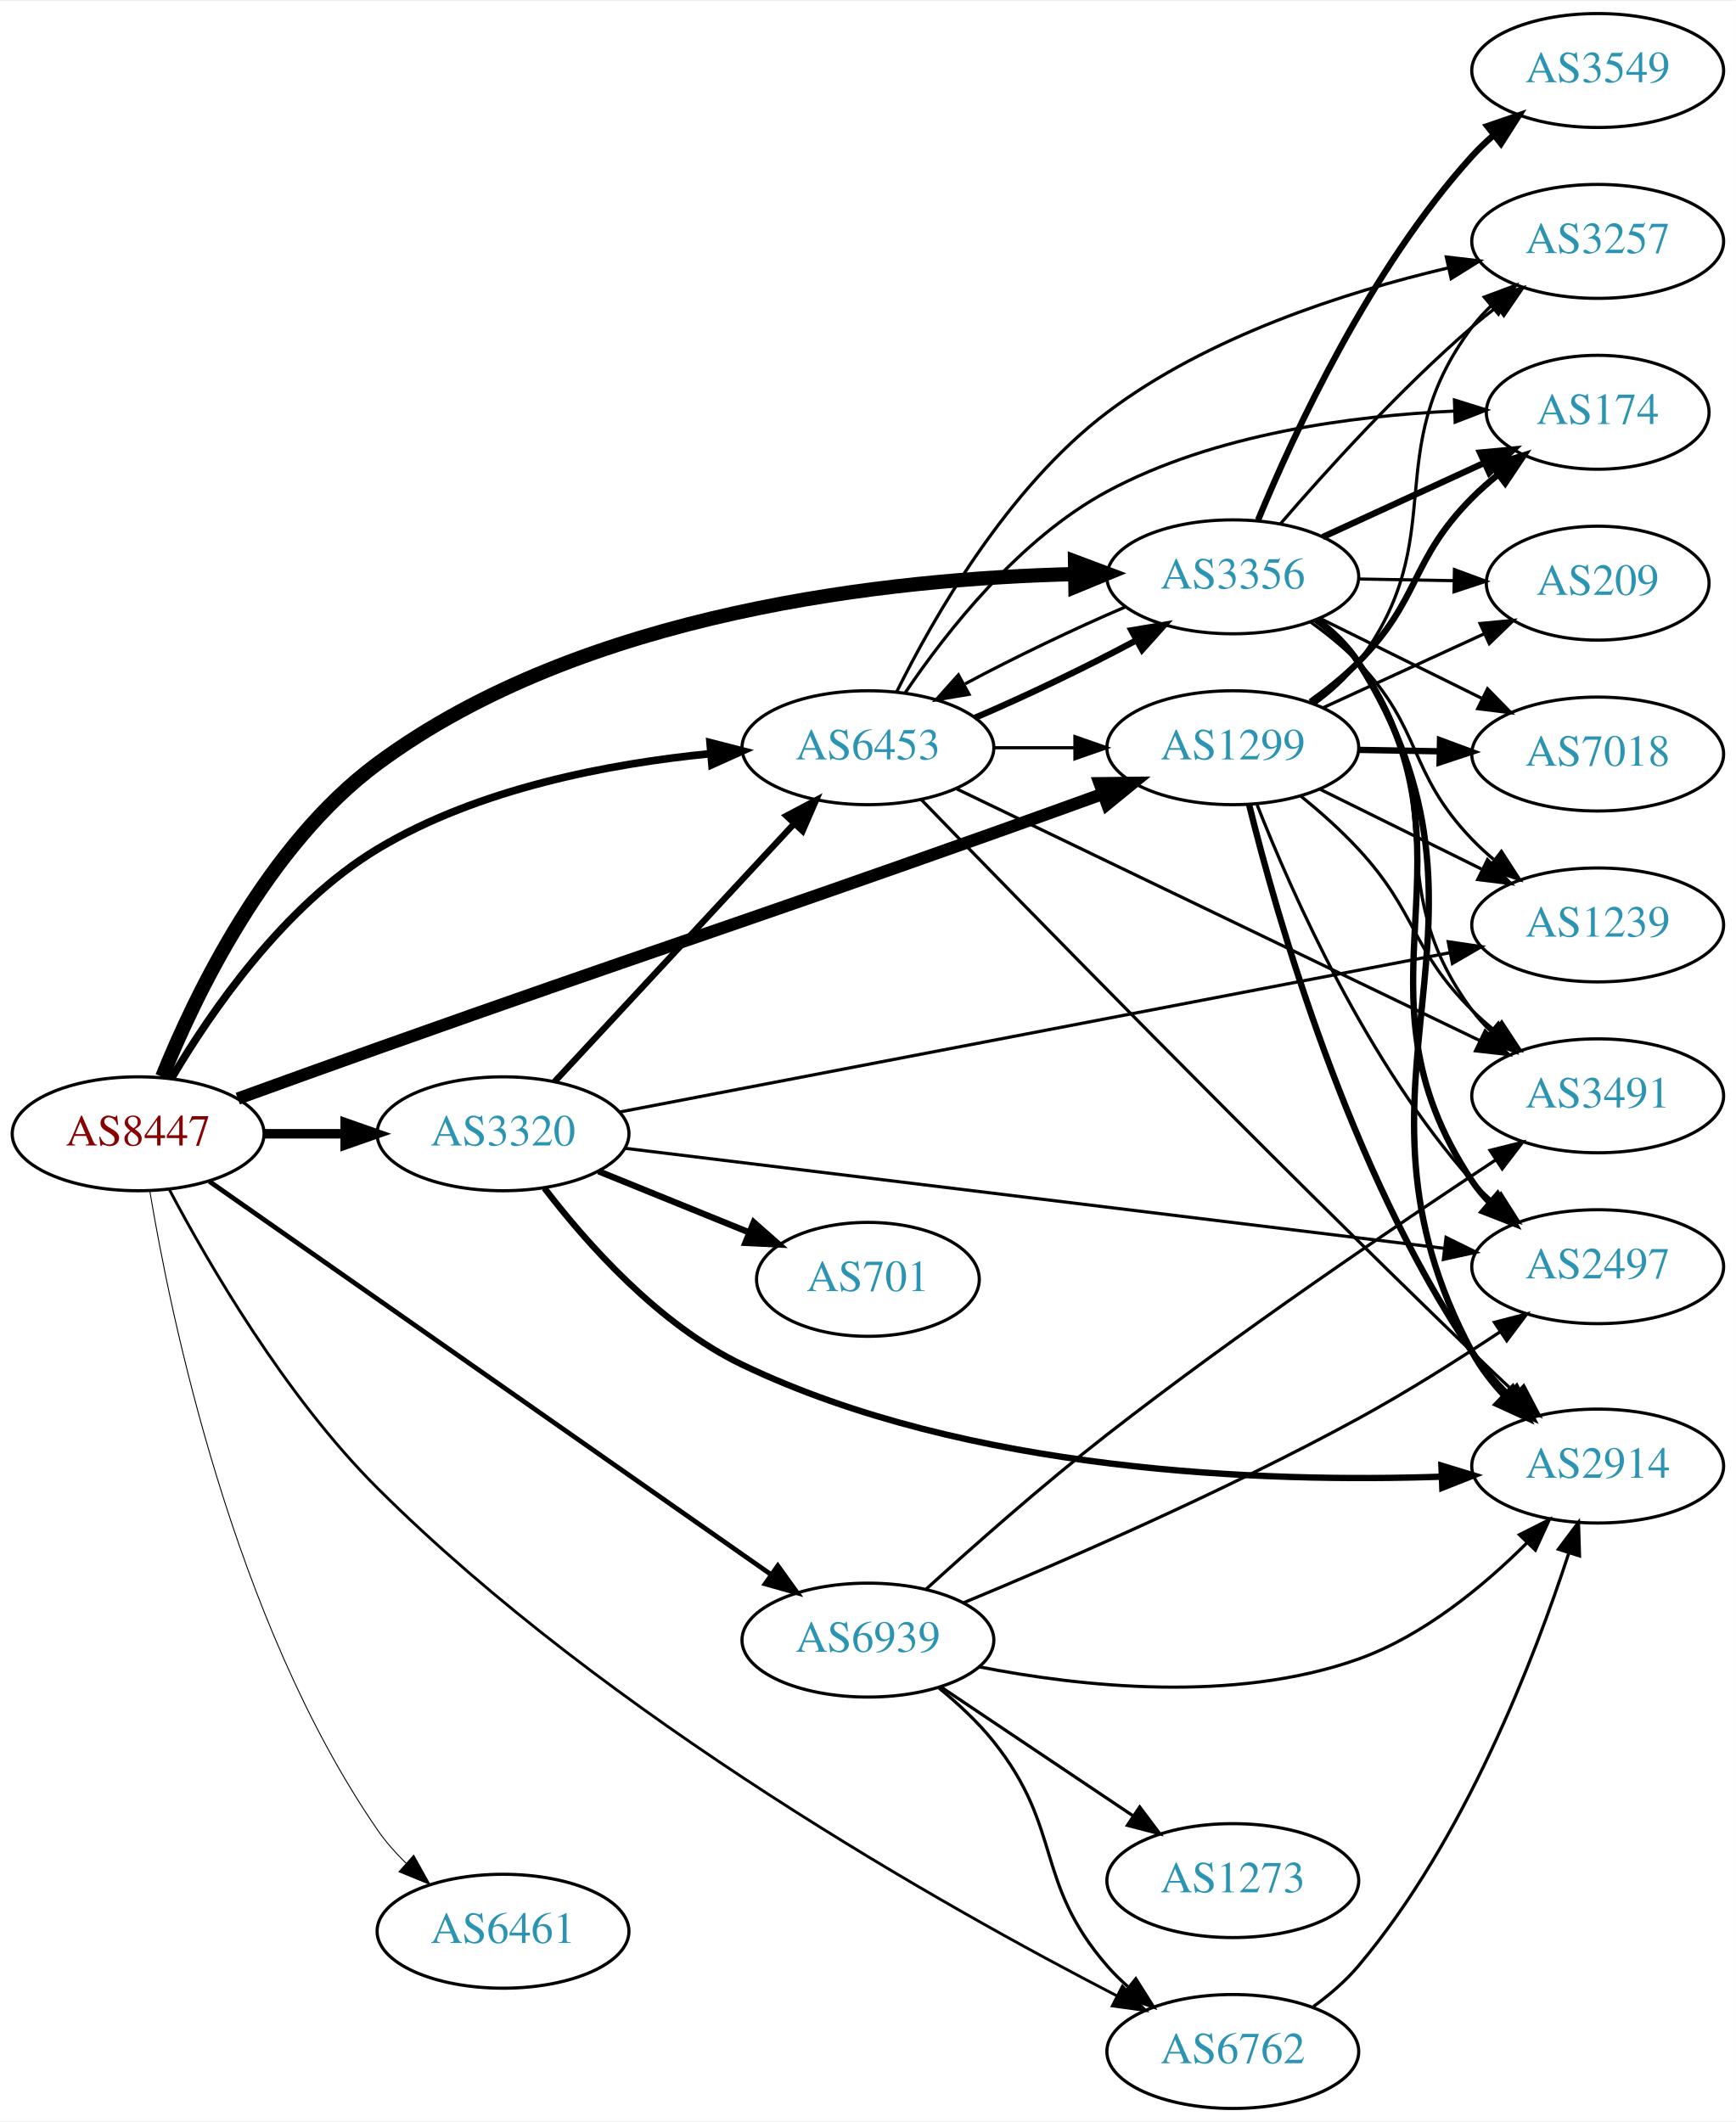
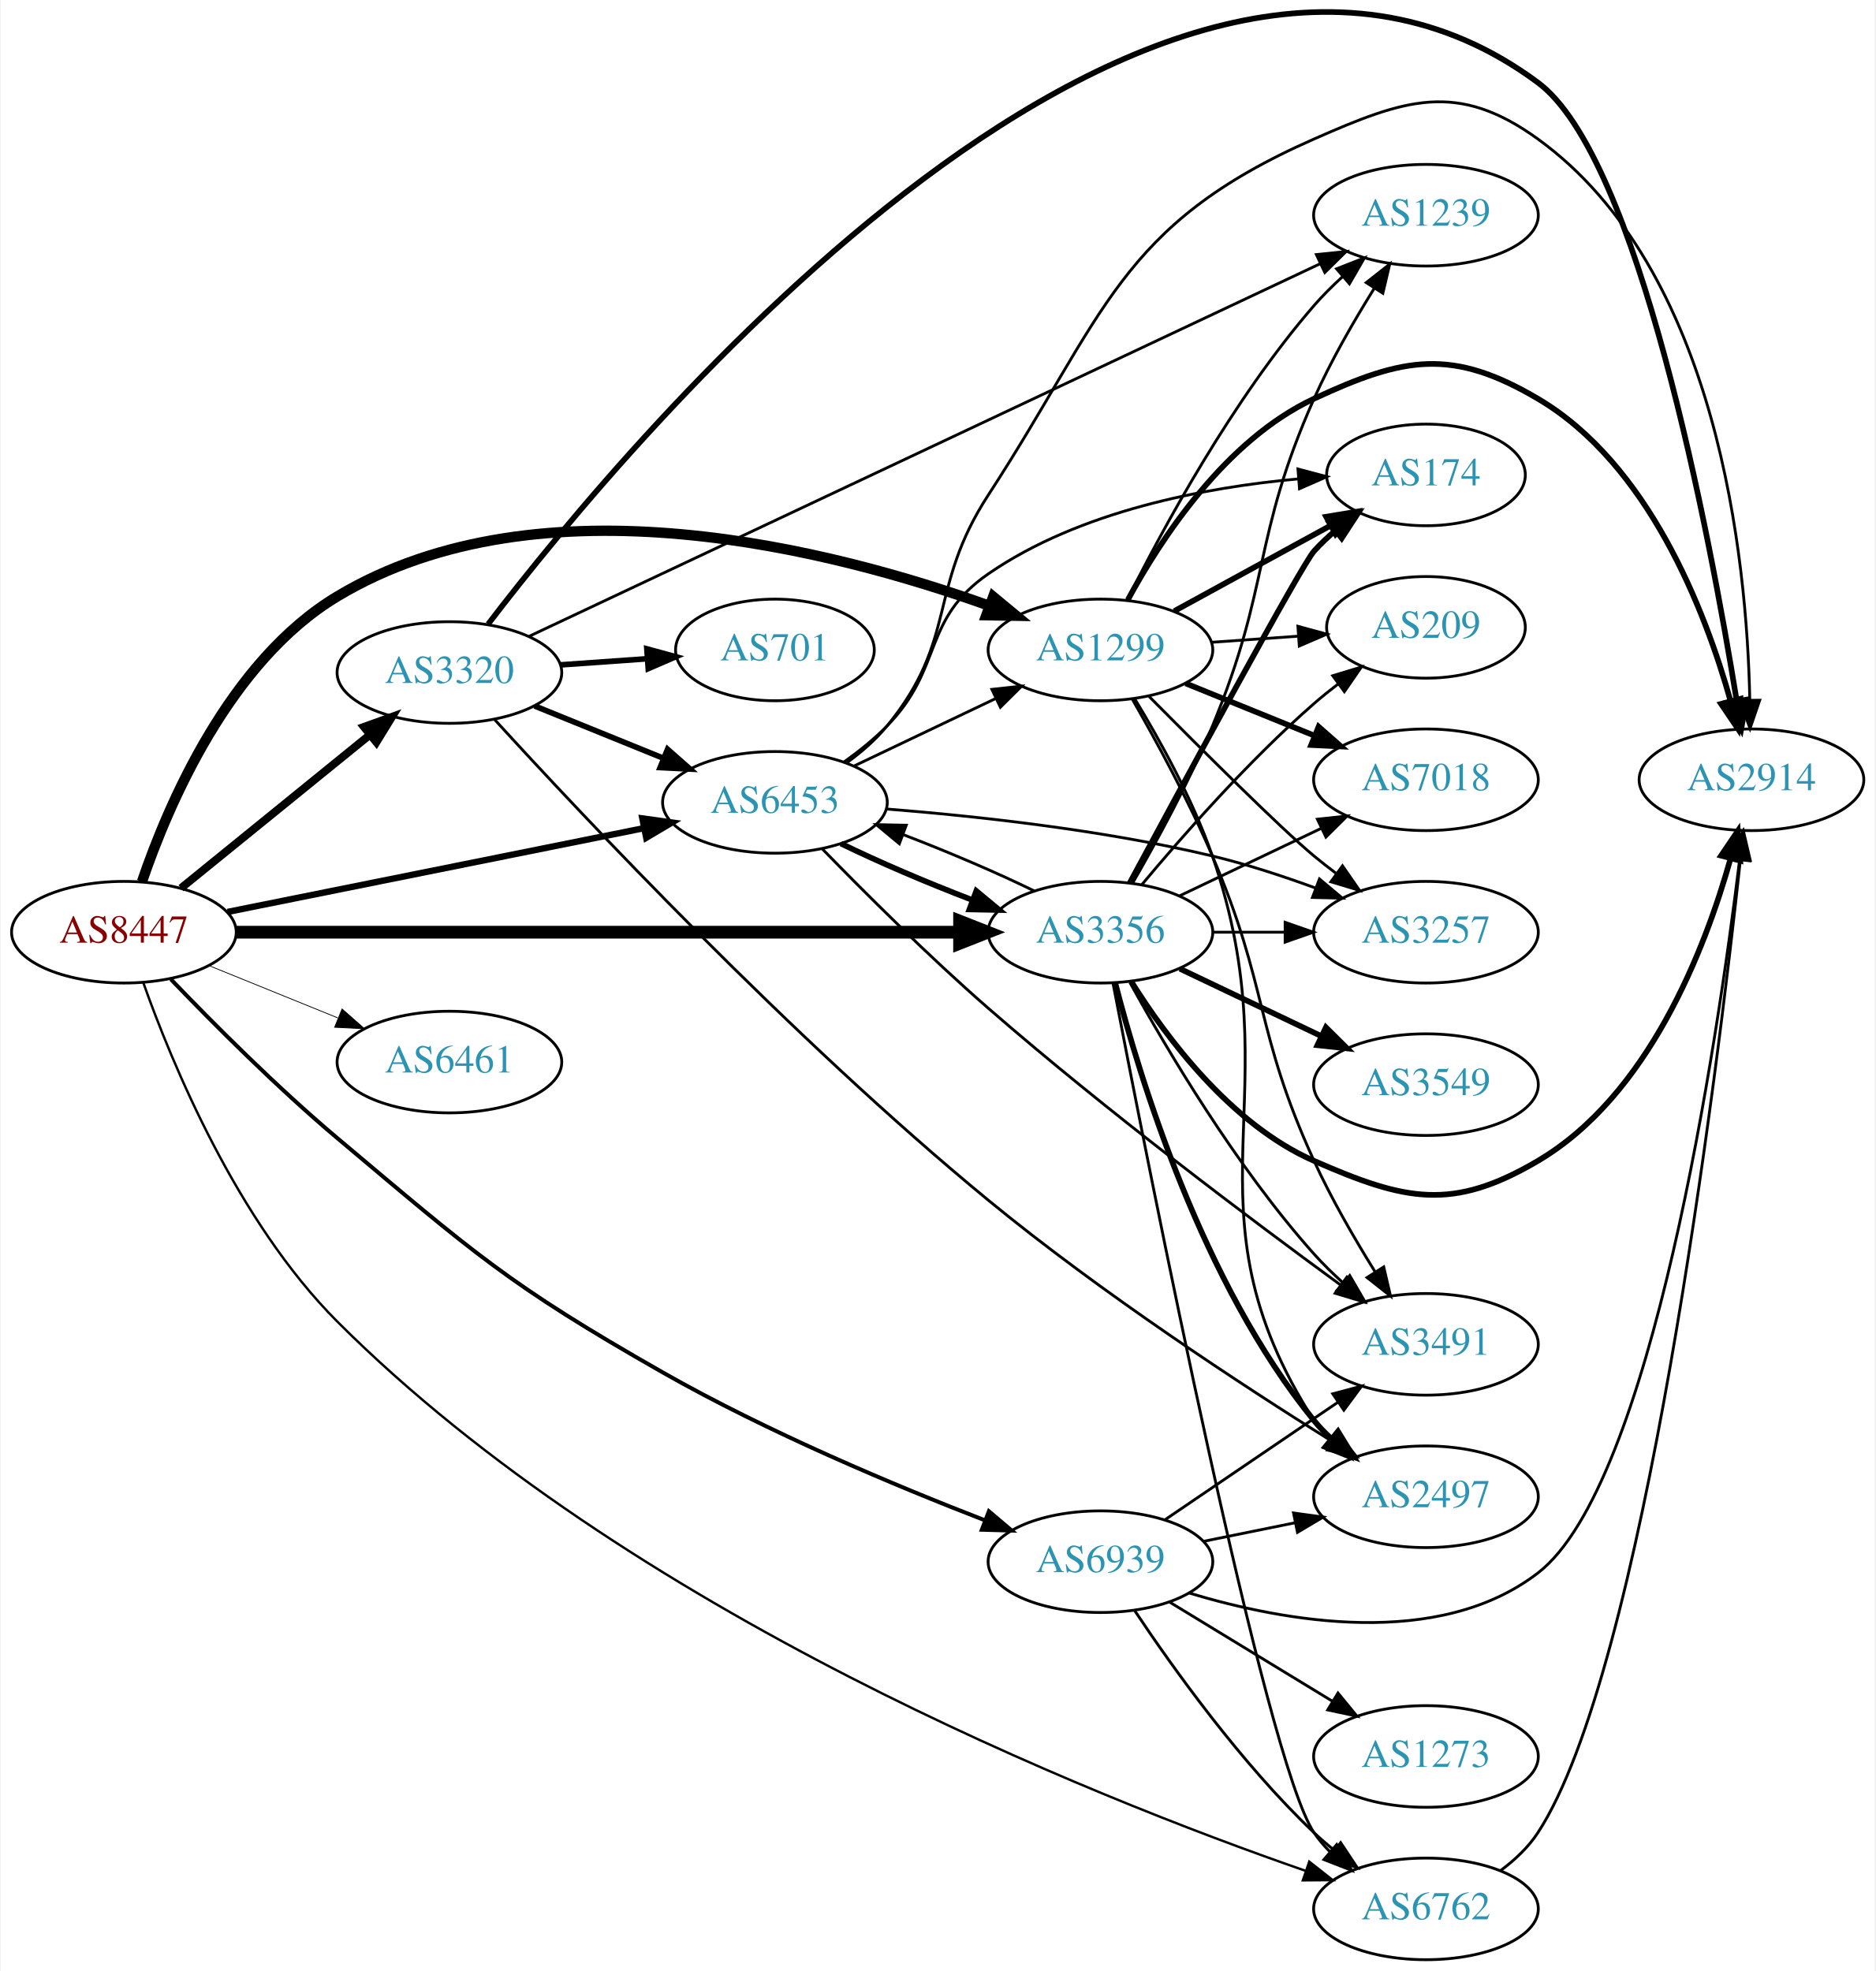
- <svg xmlns="http://www.w3.org/2000/svg" xmlns:xlink="http://www.w3.org/1999/xlink" width="548pt" height="670pt" viewBox="0.00 0.00 548.46 670.00">
-   <g id="graph0" class="graph" transform="scale(1 1) rotate(0) translate(4 666)">
-     <polygon fill="white" stroke="none" points="-4,4 -4,-666 544.465,-666 544.465,4 -4,4" />
+ <svg xmlns="http://www.w3.org/2000/svg" xmlns:xlink="http://www.w3.org/1999/xlink" width="664pt" height="698pt" viewBox="0.00 0.00 663.76 698.25">
+   <g id="graph0" class="graph" transform="scale(1 1) rotate(0) translate(4 694.248)">
+     <polygon fill="white" stroke="none" points="-4,4 -4,-694.248 659.758,-694.248 659.758,4 -4,4" />
    <g id="node1" class="node">
      <g id="a_node1">
        <a xlink:href="/asn/8447" xlink:title="AS8447 ~ A1 Telekom Austria AG [AT]">
-           <ellipse fill="#ffffff" stroke="black" cx="39.647" cy="-308" rx="39.794" ry="18" />
-           <text text-anchor="middle" x="39.647" y="-304.3" font-family="Times,serif" font-size="14.00" fill="#880000">AS8447</text>
+           <ellipse fill="#ffffff" stroke="black" cx="39.647" cy="-364" rx="39.794" ry="18" />
+           <text text-anchor="middle" x="39.647" y="-360.3" font-family="Times,serif" font-size="14.00" fill="#880000">AS8447</text>
        </a>
      </g>
    </g>
    <g id="node2" class="node">
      <g id="a_node2">
        <a xlink:href="/asn/1299" xlink:title="AS1299 ~ Telia Carrier [EU]">
-           <ellipse fill="#ffffff" stroke="black" cx="385.525" cy="-430" rx="39.794" ry="18" />
-           <text text-anchor="middle" x="385.525" y="-426.3" font-family="Times,serif" font-size="14.00" fill="#2c94b3">AS1299</text>
+           <ellipse fill="#ffffff" stroke="black" cx="385.525" cy="-464" rx="39.794" ry="18" />
+           <text text-anchor="middle" x="385.525" y="-460.3" font-family="Times,serif" font-size="14.00" fill="#2c94b3">AS1299</text>
        </a>
      </g>
    </g>
    <g id="edge1" class="edge">
-       <path fill="none" stroke="black" stroke-width="3.9" d="M71.127,-319.11C84.644,-324.015 100.75,-329.829 115.293,-335 201.61,-365.692 223.562,-372.308 309.879,-403 321.127,-406.999 333.31,-411.384 344.507,-415.435" />
-       <polygon fill="black" stroke="black" stroke-width="3.9" points="343.451,-418.774 354.045,-418.89 345.835,-412.193 343.451,-418.774" />
+       <path fill="none" stroke="black" stroke-width="3.656" d="M46.056,-381.914C55.316,-409.106 77.012,-460.057 115.293,-483 187.523,-526.289 291.019,-499.438 346.29,-479.59" />
+       <polygon fill="black" stroke="black" stroke-width="3.656" points="347.541,-482.858 355.706,-476.107 345.113,-476.293 347.541,-482.858" />
    </g>
    <g id="node3" class="node">
      <g id="a_node3">
        <a xlink:href="/asn/3320" xlink:title="AS3320 ~ DTAG [DE]">
-           <ellipse fill="#ffffff" stroke="black" cx="154.939" cy="-308" rx="39.794" ry="18" />
-           <text text-anchor="middle" x="154.939" y="-304.3" font-family="Times,serif" font-size="14.00" fill="#2c94b3">AS3320</text>
+           <ellipse fill="#ffffff" stroke="black" cx="154.939" cy="-456" rx="39.794" ry="18" />
+           <text text-anchor="middle" x="154.939" y="-452.3" font-family="Times,serif" font-size="14.00" fill="#2c94b3">AS3320</text>
        </a>
      </g>
    </g>
    <g id="edge2" class="edge">
-       <path fill="none" stroke="black" stroke-width="3" d="M79.319,-308C87.522,-308 96.286,-308 104.818,-308" />
-       <polygon fill="black" stroke="black" stroke-width="3" points="105.057,-311.5 115.057,-308 105.057,-304.5 105.057,-311.5" />
+       <path fill="none" stroke="black" stroke-width="2.812" d="M59.865,-379.607C78.257,-394.542 106.176,-417.214 126.827,-433.983" />
+       <polygon fill="black" stroke="black" stroke-width="2.812" points="124.657,-436.73 134.627,-440.317 129.07,-431.296 124.657,-436.73" />
    </g>
    <g id="node4" class="node">
      <g id="a_node4">
        <a xlink:href="/asn/3356" xlink:title="AS3356 ~ Level 3 Parent, LLC [US]">
-           <ellipse fill="#ffffff" stroke="black" cx="385.525" cy="-484" rx="39.794" ry="18" />
-           <text text-anchor="middle" x="385.525" y="-480.3" font-family="Times,serif" font-size="14.00" fill="#2c94b3">AS3356</text>
+           <ellipse fill="#ffffff" stroke="black" cx="385.525" cy="-364" rx="39.794" ry="18" />
+           <text text-anchor="middle" x="385.525" y="-360.3" font-family="Times,serif" font-size="14.00" fill="#2c94b3">AS3356</text>
        </a>
      </g>
    </g>
    <g id="edge3" class="edge">
-       <path fill="none" stroke="black" stroke-width="4.5" d="M47.258,-325.994C57.685,-351.844 80.424,-399.21 115.293,-425 180.62,-473.316 277.737,-483.494 335.73,-484.871" />
-       <polygon fill="black" stroke="black" stroke-width="4.5" points="335.677,-488.808 345.738,-485.03 335.802,-480.934 335.677,-488.808" />
+       <path fill="none" stroke="black" stroke-width="4.5" d="M79.425,-364C142.329,-364 266.499,-364 335.457,-364" />
+       <polygon fill="black" stroke="black" stroke-width="4.5" points="335.625,-367.938 345.625,-364 335.625,-360.063 335.625,-367.938" />
    </g>
    <g id="node5" class="node">
      <g id="a_node5">
        <a xlink:href="/asn/6453" xlink:title="AS6453 ~ TATA COMMUNICATIONS (AMERICA) INC [US]">
-           <ellipse fill="#ffffff" stroke="black" cx="270.232" cy="-430" rx="39.794" ry="18" />
-           <text text-anchor="middle" x="270.232" y="-426.3" font-family="Times,serif" font-size="14.00" fill="#2c94b3">AS6453</text>
+           <ellipse fill="#ffffff" stroke="black" cx="270.232" cy="-410" rx="39.794" ry="18" />
+           <text text-anchor="middle" x="270.232" y="-406.3" font-family="Times,serif" font-size="14.00" fill="#2c94b3">AS6453</text>
        </a>
      </g>
    </g>
    <g id="edge4" class="edge">
-       <path fill="none" stroke="black" stroke-width="2.4" d="M50.248,-325.623C62.508,-346.358 85.723,-380.208 115.293,-398 147.162,-417.176 188.715,-425.004 220.616,-428.132" />
-       <polygon fill="black" stroke="black" stroke-width="2.4" points="220.347,-431.622 230.61,-428.991 220.946,-424.648 220.347,-431.622" />
+       <path fill="none" stroke="black" stroke-width="2.25" d="M76.363,-371.188C116.119,-379.188 180.461,-392.136 223.778,-400.853" />
+       <polygon fill="black" stroke="black" stroke-width="2.25" points="223.273,-404.321 233.767,-402.863 224.654,-397.459 223.273,-404.321" />
    </g>
    <g id="node6" class="node">
      <g id="a_node6">
        <a xlink:href="/asn/6461" xlink:title="AS6461 ~ ZAYO-6461 [US]">
-           <ellipse fill="#ffffff" stroke="black" cx="154.939" cy="-56" rx="39.794" ry="18" />
-           <text text-anchor="middle" x="154.939" y="-52.3" font-family="Times,serif" font-size="14.00" fill="#2c94b3">AS6461</text>
+           <ellipse fill="#ffffff" stroke="black" cx="154.939" cy="-318" rx="39.794" ry="18" />
+           <text text-anchor="middle" x="154.939" y="-314.3" font-family="Times,serif" font-size="14.00" fill="#2c94b3">AS6461</text>
        </a>
      </g>
    </g>
    <g id="edge5" class="edge">
-       <path fill="none" stroke="black" stroke-width="0.3" d="M43.329,-289.968C49.912,-250.373 69.764,-154.1 115.293,-88 117.864,-84.267 120.986,-80.73 124.33,-77.463" />
-       <polygon fill="black" stroke="black" stroke-width="0.3" points="126.715,-80.025 131.874,-70.771 122.07,-74.789 126.715,-80.025" />
+       <path fill="none" stroke="black" stroke-width="0.281" d="M69.822,-352.154C83.698,-346.52 100.475,-339.708 115.384,-333.654" />
+       <polygon fill="black" stroke="black" stroke-width="0.281" points="116.914,-336.811 124.863,-329.806 114.28,-330.325 116.914,-336.811" />
    </g>
    <g id="node7" class="node">
      <g id="a_node7">
        <a xlink:href="/asn/6762" xlink:title="AS6762 ~ TELECOM ITALIA SPARKLE S.p.A. [IT]">
-           <ellipse fill="#ffffff" stroke="black" cx="385.525" cy="-18" rx="39.794" ry="18" />
-           <text text-anchor="middle" x="385.525" y="-14.3" font-family="Times,serif" font-size="14.00" fill="#2c94b3">AS6762</text>
+           <ellipse fill="#ffffff" stroke="black" cx="500.818" cy="-18" rx="39.794" ry="18" />
+           <text text-anchor="middle" x="500.818" y="-14.3" font-family="Times,serif" font-size="14.00" fill="#2c94b3">AS6762</text>
        </a>
      </g>
    </g>
    <g id="edge6" class="edge">
-       <path fill="none" stroke="black" stroke-width="0.9" d="M49.424,-290.527C61.802,-267.079 86.158,-225.027 115.293,-196 187.903,-123.659 294.205,-63.82 348.981,-35.55" />
-       <polygon fill="black" stroke="black" stroke-width="0.9" points="350.642,-38.632 357.953,-30.965 347.456,-32.399 350.642,-38.632" />
+       <path fill="none" stroke="black" stroke-width="0.844" d="M46.465,-346.266C56.545,-317.833 79.661,-261.632 115.293,-226 217.889,-123.403 381.681,-58.047 458.063,-31.524" />
+       <polygon fill="black" stroke="black" stroke-width="0.844" points="459.483,-34.737 467.809,-28.186 457.215,-28.115 459.483,-34.737" />
    </g>
    <g id="node8" class="node">
      <g id="a_node8">
        <a xlink:href="/asn/6939" xlink:title="AS6939 ~ Hurricane Electric LLC [US]">
-           <ellipse fill="#ffffff" stroke="black" cx="270.232" cy="-148" rx="39.794" ry="18" />
-           <text text-anchor="middle" x="270.232" y="-144.3" font-family="Times,serif" font-size="14.00" fill="#2c94b3">AS6939</text>
+           <ellipse fill="#ffffff" stroke="black" cx="385.525" cy="-141" rx="39.794" ry="18" />
+           <text text-anchor="middle" x="385.525" y="-137.3" font-family="Times,serif" font-size="14.00" fill="#2c94b3">AS6939</text>
        </a>
      </g>
    </g>
    <g id="edge7" class="edge">
-       <path fill="none" stroke="black" stroke-width="1.5" d="M62.151,-292.948C103.184,-264.226 192.72,-201.556 239.47,-168.832" />
-       <polygon fill="black" stroke="black" stroke-width="1.5" points="241.766,-171.498 247.951,-162.896 237.752,-165.763 241.766,-171.498" />
+       <path fill="none" stroke="black" stroke-width="1.406" d="M56.293,-347.321C70.959,-332.028 93.788,-309.081 115.293,-291 163.62,-250.368 175.707,-239.221 230.586,-208 267.78,-186.84 312.942,-167.915 344.701,-155.62" />
+       <polygon fill="black" stroke="black" stroke-width="1.406" points="346.014,-158.865 354.103,-152.022 343.512,-152.327 346.014,-158.865" />
    </g>
    <g id="node9" class="node">
      <g id="a_node9">
-         <a xlink:href="/asn/2914" xlink:title="AS2914 ~ NTT America, Inc. [US]">
-           <ellipse fill="#ffffff" stroke="black" cx="500.818" cy="-203" rx="39.794" ry="18" />
-           <text text-anchor="middle" x="500.818" y="-199.3" font-family="Times,serif" font-size="14.00" fill="#2c94b3">AS2914</text>
+         <a xlink:href="/asn/1239" xlink:title="AS1239 ~ Sprint [US]">
+           <ellipse fill="#ffffff" stroke="black" cx="500.818" cy="-618" rx="39.794" ry="18" />
+           <text text-anchor="middle" x="500.818" y="-614.3" font-family="Times,serif" font-size="14.00" fill="#2c94b3">AS1239</text>
        </a>
      </g>
    </g>
    <g id="edge8" class="edge">
-       <path fill="none" stroke="black" stroke-width="2" d="M390.643,-412.144C399.387,-376.775 422.261,-296.28 461.172,-239 464.392,-234.259 468.344,-229.688 472.477,-225.485" />
-       <polygon fill="black" stroke="black" stroke-width="2" points="475.143,-227.781 479.996,-218.362 470.329,-222.699 475.143,-227.781" />
+       <path fill="none" stroke="black" d="M395.029,-481.774C407.443,-506.666 432.223,-552.601 461.172,-586 464.206,-589.501 467.648,-592.929 471.197,-596.162" />
+       <polygon fill="black" stroke="black" points="469.155,-599.022 479.021,-602.884 473.717,-593.712 469.155,-599.022" />
    </g>
    <g id="node10" class="node">
      <g id="a_node10">
-         <a xlink:href="/asn/3257" xlink:title="AS3257 ~ GTT [DE]">
-           <ellipse fill="#ffffff" stroke="black" cx="500.818" cy="-590" rx="39.794" ry="18" />
-           <text text-anchor="middle" x="500.818" y="-586.3" font-family="Times,serif" font-size="14.00" fill="#2c94b3">AS3257</text>
+         <a xlink:href="/asn/174" xlink:title="AS174 ~ Cogent Communications [US]">
+           <ellipse fill="#ffffff" stroke="black" cx="500.818" cy="-526" rx="35.194" ry="18" />
+           <text text-anchor="middle" x="500.818" y="-522.3" font-family="Times,serif" font-size="14.00" fill="#2c94b3">AS174</text>
        </a>
      </g>
    </g>
    <g id="edge9" class="edge">
-       <path fill="none" stroke="black" d="M411.435,-443.897C416.512,-447.626 421.436,-452.026 425.172,-457 455.052,-496.783 431.292,-523.217 461.172,-563 462.923,-565.331 464.935,-567.537 467.102,-569.606" />
-       <polygon fill="black" stroke="black" points="464.983,-572.396 474.908,-576.103 469.461,-567.016 464.983,-572.396" />
+       <path fill="none" stroke="black" stroke-width="2" d="M411.669,-477.76C427.99,-486.691 449.426,-498.423 467.073,-508.08" />
+       <polygon fill="black" stroke="black" stroke-width="2" points="465.456,-511.185 475.909,-512.915 468.817,-505.044 465.456,-511.185" />
    </g>
    <g id="node11" class="node">
      <g id="a_node11">
        <a xlink:href="/asn/3491" xlink:title="AS3491 ~ PCCW Global, Inc. [US]">
-           <ellipse fill="#ffffff" stroke="black" cx="500.818" cy="-320" rx="39.794" ry="18" />
-           <text text-anchor="middle" x="500.818" y="-316.3" font-family="Times,serif" font-size="14.00" fill="#2c94b3">AS3491</text>
+           <ellipse fill="#ffffff" stroke="black" cx="500.818" cy="-218" rx="39.794" ry="18" />
+           <text text-anchor="middle" x="500.818" y="-214.3" font-family="Times,serif" font-size="14.00" fill="#2c94b3">AS3491</text>
        </a>
      </g>
    </g>
    <g id="edge10" class="edge">
-       <path fill="none" stroke="black" d="M407.082,-414.668C413.205,-409.667 419.727,-403.881 425.172,-398 444.021,-377.641 441.506,-366.571 461.172,-347 463.293,-344.889 465.597,-342.83 467.987,-340.852" />
-       <polygon fill="black" stroke="black" points="470.501,-343.335 476.312,-334.476 466.245,-337.778 470.501,-343.335" />
+       <path fill="none" stroke="black" d="M396.731,-446.697C405.053,-432.151 416.766,-410.644 425.172,-391 445.076,-344.483 440.122,-329.01 461.172,-283 467.292,-269.623 475.458,-255.504 482.707,-243.855" />
+       <polygon fill="black" stroke="black" points="485.858,-245.421 488.267,-235.104 479.95,-241.668 485.858,-245.421" />
    </g>
    <g id="node12" class="node">
      <g id="a_node12">
-         <a xlink:href="/asn/7018" xlink:title="AS7018 ~ AT&amp;T Services, Inc. [US]">
-           <ellipse fill="#ffffff" stroke="black" cx="500.818" cy="-428" rx="39.794" ry="18" />
-           <text text-anchor="middle" x="500.818" y="-424.3" font-family="Times,serif" font-size="14.00" fill="#2c94b3">AS7018</text>
+         <a xlink:href="/asn/3257" xlink:title="AS3257 ~ GTT [DE]">
+           <ellipse fill="#ffffff" stroke="black" cx="500.818" cy="-364" rx="39.794" ry="18" />
+           <text text-anchor="middle" x="500.818" y="-360.3" font-family="Times,serif" font-size="14.00" fill="#2c94b3">AS3257</text>
        </a>
      </g>
    </g>
    <g id="edge11" class="edge">
-       <path fill="none" stroke="black" stroke-width="2" d="M425.198,-429.317C433.401,-429.172 442.165,-429.018 450.697,-428.867" />
-       <polygon fill="black" stroke="black" stroke-width="2" points="450.999,-432.362 460.936,-428.686 450.876,-425.364 450.999,-432.362" />
+       <path fill="none" stroke="black" d="M402.767,-447.497C420.964,-429.118 449.448,-400.716 461.172,-391 463.693,-388.911 466.369,-386.816 469.091,-384.767" />
+       <polygon fill="black" stroke="black" points="471.252,-387.523 477.284,-378.813 467.137,-381.861 471.252,-387.523" />
    </g>
    <g id="node13" class="node">
      <g id="a_node13">
-         <a xlink:href="/asn/1239" xlink:title="AS1239 ~ Sprint [US]">
-           <ellipse fill="#ffffff" stroke="black" cx="500.818" cy="-374" rx="39.794" ry="18" />
-           <text text-anchor="middle" x="500.818" y="-370.3" font-family="Times,serif" font-size="14.00" fill="#2c94b3">AS1239</text>
+         <a xlink:href="/asn/7018" xlink:title="AS7018 ~ AT&amp;T Services, Inc. [US]">
+           <ellipse fill="#ffffff" stroke="black" cx="500.818" cy="-418" rx="39.794" ry="18" />
+           <text text-anchor="middle" x="500.818" y="-414.3" font-family="Times,serif" font-size="14.00" fill="#2c94b3">AS7018</text>
        </a>
      </g>
    </g>
    <g id="edge12" class="edge">
-       <path fill="none" stroke="black" d="M413.088,-416.87C428.286,-409.358 447.556,-399.833 464.07,-391.67" />
-       <polygon fill="black" stroke="black" points="466.009,-394.616 473.423,-387.047 462.907,-388.341 466.009,-394.616" />
+       <path fill="none" stroke="black" stroke-width="2" d="M415.701,-452.154C429.577,-446.52 446.354,-439.708 461.263,-433.654" />
+       <polygon fill="black" stroke="black" stroke-width="2" points="462.793,-436.811 470.741,-429.806 460.159,-430.325 462.793,-436.811" />
    </g>
    <g id="node14" class="node">
      <g id="a_node14">
-         <a xlink:href="/asn/174" xlink:title="AS174 ~ Cogent Communications [US]">
-           <ellipse fill="#ffffff" stroke="black" cx="500.818" cy="-536" rx="35.194" ry="18" />
-           <text text-anchor="middle" x="500.818" y="-532.3" font-family="Times,serif" font-size="14.00" fill="#2c94b3">AS174</text>
+         <a xlink:href="/asn/2914" xlink:title="AS2914 ~ NTT America, Inc. [US]">
+           <ellipse fill="#ffffff" stroke="black" cx="616.111" cy="-418" rx="39.794" ry="18" />
+           <text text-anchor="middle" x="616.111" y="-414.3" font-family="Times,serif" font-size="14.00" fill="#2c94b3">AS2914</text>
        </a>
      </g>
    </g>
    <g id="edge13" class="edge">
-       <path fill="none" stroke="black" stroke-width="2" d="M410.062,-444.447C415.32,-448.202 420.667,-452.476 425.172,-457 445.006,-476.919 441.338,-489.081 461.172,-509 463.673,-511.512 466.434,-513.947 469.296,-516.259" />
-       <polygon fill="black" stroke="black" stroke-width="2" points="467.394,-519.208 477.494,-522.411 471.596,-513.609 467.394,-519.208" />
+       <path fill="none" stroke="black" stroke-width="2" d="M395.208,-481.722C406.846,-503.202 429.737,-538.337 461.172,-553 493.11,-567.897 510.109,-570.902 540.465,-553 579.599,-529.921 599.646,-478.148 608.719,-445.844" />
+       <polygon fill="black" stroke="black" stroke-width="2" points="612.122,-446.663 611.289,-436.101 605.354,-444.878 612.122,-446.663" />
    </g>
    <g id="node15" class="node">
      <g id="a_node15">
        <a xlink:href="/asn/2497" xlink:title="AS2497 ~ Internet Initiative Japan Inc. [JP]">
-           <ellipse fill="#ffffff" stroke="black" cx="500.818" cy="-266" rx="39.794" ry="18" />
-           <text text-anchor="middle" x="500.818" y="-262.3" font-family="Times,serif" font-size="14.00" fill="#2c94b3">AS2497</text>
+           <ellipse fill="#ffffff" stroke="black" cx="500.818" cy="-164" rx="39.794" ry="18" />
+           <text text-anchor="middle" x="500.818" y="-160.3" font-family="Times,serif" font-size="14.00" fill="#2c94b3">AS2497</text>
        </a>
      </g>
    </g>
    <g id="edge14" class="edge">
-       <path fill="none" stroke="black" d="M393.21,-411.944C404.177,-384.074 428.119,-329.939 461.172,-293 463.167,-290.77 465.381,-288.626 467.71,-286.589" />
-       <polygon fill="black" stroke="black" points="470.242,-289.05 475.923,-280.108 465.905,-283.555 470.242,-289.05" />
+       <path fill="none" stroke="black" d="M397.658,-446.696C406.41,-432.325 418.245,-411.061 425.172,-391 454.652,-305.629 412.469,-267.061 461.172,-191 462.744,-188.544 464.627,-186.249 466.704,-184.118" />
+       <polygon fill="black" stroke="black" points="469.074,-186.696 474.343,-177.504 464.492,-181.404 469.074,-186.696" />
    </g>
    <g id="node16" class="node">
      <g id="a_node16">
        <a xlink:href="/asn/209" xlink:title="AS209 ~ CenturyLink Communications, LLC [US]">
-           <ellipse fill="#ffffff" stroke="black" cx="500.818" cy="-482" rx="35.194" ry="18" />
-           <text text-anchor="middle" x="500.818" y="-478.3" font-family="Times,serif" font-size="14.00" fill="#2c94b3">AS209</text>
+           <ellipse fill="#ffffff" stroke="black" cx="500.818" cy="-472" rx="35.194" ry="18" />
+           <text text-anchor="middle" x="500.818" y="-468.3" font-family="Times,serif" font-size="14.00" fill="#2c94b3">AS209</text>
        </a>
      </g>
    </g>
    <g id="edge15" class="edge">
-       <path fill="none" stroke="black" d="M413.95,-442.588C429.279,-449.623 448.537,-458.463 464.93,-465.987" />
-       <polygon fill="black" stroke="black" points="463.65,-469.25 474.199,-470.241 466.571,-462.889 463.65,-469.25" />
+       <path fill="none" stroke="black" d="M424.881,-466.708C434.696,-467.401 445.331,-468.152 455.422,-468.865" />
+       <polygon fill="black" stroke="black" points="455.461,-472.376 465.683,-469.59 455.954,-465.394 455.461,-472.376" />
+     </g>
+     <g id="edge19" class="edge">
+       <path fill="none" stroke="black" stroke-width="2" d="M185.115,-444.154C198.991,-438.52 215.768,-431.708 230.677,-425.654" />
+       <polygon fill="black" stroke="black" stroke-width="2" points="232.207,-428.811 240.156,-421.806 229.573,-422.325 232.207,-428.811" />
    </g>
    <g id="edge18" class="edge">
-       <path fill="none" stroke="black" stroke-width="2" d="M171.219,-324.453C190.73,-345.464 224.638,-381.978 247.008,-406.068" />
-       <polygon fill="black" stroke="black" stroke-width="2" points="244.464,-408.472 253.833,-413.418 249.593,-403.708 244.464,-408.472" />
-     </g>
-     <g id="edge19" class="edge">
-       <path fill="none" stroke="black" stroke-width="2" d="M168.027,-290.827C181.241,-273.541 204.097,-247.674 230.586,-235 301.937,-200.861 395.622,-197.752 451.578,-199.646" />
-       <polygon fill="black" stroke="black" stroke-width="2" points="451.439,-203.144 461.573,-200.052 451.723,-196.149 451.439,-203.144" />
+       <path fill="none" stroke="black" d="M183.21,-468.847C244.657,-497.795 393.965,-568.133 463.308,-600.8" />
+       <polygon fill="black" stroke="black" points="462.006,-604.056 472.544,-605.151 464.99,-597.723 462.006,-604.056" />
+     </g>
+     <g id="edge20" class="edge">
+       <path fill="none" stroke="black" stroke-width="2" d="M168.651,-473.148C218.736,-538.674 406.253,-764.646 540.465,-665 576.103,-638.54 601.296,-505.04 610.86,-446.071" />
+       <polygon fill="black" stroke="black" stroke-width="2" points="614.352,-446.396 612.463,-435.971 607.439,-445.298 614.352,-446.396" />
    </g>
    <g id="edge16" class="edge">
-       <path fill="none" stroke="black" d="M191.767,-314.876C254.599,-326.936 384.555,-351.878 453.89,-365.185" />
-       <polygon fill="black" stroke="black" points="453.591,-368.691 464.071,-367.139 454.91,-361.817 453.591,-368.691" />
-     </g>
-     <g id="edge20" class="edge">
-       <path fill="none" stroke="black" d="M193.395,-303.425C256.313,-295.741 383.107,-280.255 452.235,-271.812" />
-       <polygon fill="black" stroke="black" points="452.907,-275.256 462.409,-270.569 452.058,-268.307 452.907,-275.256" />
+       <path fill="none" stroke="black" d="M170.804,-439.491C201.699,-405.616 275.818,-326.6 345.879,-269 385.738,-236.23 435.688,-203.534 467.681,-183.541" />
+       <polygon fill="black" stroke="black" points="469.555,-186.497 476.205,-178.249 465.863,-180.55 469.555,-186.497" />
    </g>
    <g id="node17" class="node">
      <g id="a_node17">
        <a xlink:href="/asn/701" xlink:title="AS701 ~ UUNET [US]">
-           <ellipse fill="#ffffff" stroke="black" cx="270.232" cy="-262" rx="35.194" ry="18" />
-           <text text-anchor="middle" x="270.232" y="-258.3" font-family="Times,serif" font-size="14.00" fill="#2c94b3">AS701</text>
+           <ellipse fill="#ffffff" stroke="black" cx="270.232" cy="-464" rx="35.194" ry="18" />
+           <text text-anchor="middle" x="270.232" y="-460.3" font-family="Times,serif" font-size="14.00" fill="#2c94b3">AS701</text>
        </a>
      </g>
    </g>
    <g id="edge17" class="edge">
-       <path fill="none" stroke="black" stroke-width="2" d="M185.115,-296.154C199.529,-290.302 217.073,-283.178 232.402,-276.954" />
-       <polygon fill="black" stroke="black" stroke-width="2" points="234.152,-280.021 242.1,-273.016 231.518,-273.535 234.152,-280.021" />
+       <path fill="none" stroke="black" stroke-width="2" d="M194.295,-458.708C204.11,-459.401 214.745,-460.152 224.836,-460.865" />
+       <polygon fill="black" stroke="black" stroke-width="2" points="224.875,-464.376 235.097,-461.59 225.368,-457.394 224.875,-464.376" />
    </g>
    <g id="edge29" class="edge">
-       <path fill="none" stroke="black" d="M351.717,-474.55C335.685,-467.711 316.538,-458.528 300.941,-450.18" />
-       <polygon fill="black" stroke="black" points="302.197,-446.876 291.749,-445.119 298.821,-453.008 302.197,-446.876" />
+       <path fill="none" stroke="black" d="M362.045,-378.64C348.829,-385.107 331.653,-392.447 315.801,-398.516" />
+       <polygon fill="black" stroke="black" points="314.298,-395.341 306.148,-402.111 316.741,-401.9 314.298,-395.341" />
+     </g>
+     <g id="edge30" class="edge">
+       <path fill="none" stroke="black" d="M389.99,-345.824C402.264,-281.992 443.866,-70.546 461.172,-45 462.807,-42.586 464.736,-40.321 466.844,-38.21" />
+       <polygon fill="black" stroke="black" points="469.211,-40.792 474.542,-31.636 464.665,-35.469 469.211,-40.792" />
+     </g>
+     <g id="edge24" class="edge">
+       <path fill="none" stroke="black" d="M396.838,-381.258C405.225,-395.777 416.971,-417.27 425.172,-437 445.89,-486.847 439.226,-503.681 461.172,-553 467.11,-566.345 475.186,-580.368 482.42,-591.958" />
+       <polygon fill="black" stroke="black" points="479.653,-594.128 487.985,-600.673 485.553,-590.361 479.653,-594.128" />
+     </g>
+     <g id="edge23" class="edge">
+       <path fill="none" stroke="black" stroke-width="2" d="M395.889,-381.426C414.934,-416.797 456.759,-494.099 461.172,-499 463.487,-501.572 466.092,-504.03 468.828,-506.343" />
+       <polygon fill="black" stroke="black" stroke-width="2" points="466.694,-509.117 476.751,-512.448 470.966,-503.572 466.694,-509.117" />
+     </g>
+     <g id="edge28" class="edge">
+       <path fill="none" stroke="black" d="M395.929,-346.253C408.829,-322.804 433.58,-280.865 461.172,-250 464.26,-246.546 467.733,-243.146 471.297,-239.926" />
+       <polygon fill="black" stroke="black" points="473.815,-242.379 479.134,-233.216 469.262,-237.062 473.815,-242.379" />
+     </g>
+     <g id="edge21" class="edge">
+       <path fill="none" stroke="black" d="M425.198,-364C433.401,-364 442.165,-364 450.697,-364" />
+       <polygon fill="black" stroke="black" points="450.936,-367.5 460.936,-364 450.936,-360.5 450.936,-367.5" />
+     </g>
+     <g id="edge25" class="edge">
+       <path fill="none" stroke="black" d="M413.662,-376.934C428.656,-384.081 447.477,-393.052 463.7,-400.785" />
+       <polygon fill="black" stroke="black" points="462.37,-404.028 472.903,-405.171 465.382,-397.709 462.37,-404.028" />
    </g>
    <g id="edge22" class="edge">
-       <path fill="none" stroke="black" stroke-width="2" d="M412.057,-470.531C417.102,-466.78 421.855,-462.263 425.172,-457 477.528,-373.92 414.761,-325.542 461.172,-239 463.826,-234.051 467.423,-229.409 471.358,-225.21" />
-       <polygon fill="black" stroke="black" stroke-width="2" points="473.903,-227.62 478.679,-218.163 469.048,-222.577 473.903,-227.62" />
-     </g>
-     <g id="edge23" class="edge">
-       <path fill="none" stroke="black" d="M400.5,-500.677C414.867,-517.351 438.311,-543.28 461.172,-563 463.651,-565.138 466.299,-567.268 469.002,-569.339" />
-       <polygon fill="black" stroke="black" points="467.032,-572.234 477.166,-575.327 471.172,-566.59 467.032,-572.234" />
-     </g>
-     <g id="edge28" class="edge">
-       <path fill="none" stroke="black" d="M411.476,-470.133C416.551,-466.403 421.464,-461.994 425.172,-457 455.836,-415.698 430.508,-388.302 461.172,-347 462.91,-344.659 464.913,-342.446 467.073,-340.372" />
-       <polygon fill="black" stroke="black" points="469.433,-342.961 474.867,-333.867 464.947,-337.587 469.433,-342.961" />
-     </g>
-     <g id="edge24" class="edge">
-       <path fill="none" stroke="black" d="M413.088,-470.87C428.286,-463.358 447.556,-453.833 464.07,-445.67" />
-       <polygon fill="black" stroke="black" points="466.009,-448.616 473.423,-441.047 462.907,-442.341 466.009,-448.616" />
-     </g>
-     <g id="edge26" class="edge">
-       <path fill="none" stroke="black" d="M410.175,-469.664C415.428,-465.904 420.745,-461.6 425.172,-457 445.687,-435.679 440.656,-422.321 461.172,-401 463.247,-398.844 465.517,-396.752 467.885,-394.752" />
-       <polygon fill="black" stroke="black" points="470.406,-397.226 476.169,-388.336 466.12,-391.692 470.406,-397.226" />
+       <path fill="none" stroke="black" stroke-width="2" d="M396.492,-346.438C408.795,-326.751 431.747,-295.897 461.172,-283 493.449,-268.852 510.109,-265.098 540.465,-283 579.599,-306.079 599.646,-357.852 608.719,-390.156" />
+       <polygon fill="black" stroke="black" stroke-width="2" points="605.354,-391.122 611.289,-399.899 612.122,-389.337 605.354,-391.122" />
    </g>
    <g id="edge27" class="edge">
-       <path fill="none" stroke="black" stroke-width="2" d="M413.95,-496.588C429.279,-503.623 448.537,-512.463 464.93,-519.987" />
-       <polygon fill="black" stroke="black" stroke-width="2" points="463.65,-523.25 474.199,-524.241 466.571,-516.889 463.65,-523.25" />
-     </g>
-     <g id="edge25" class="edge">
-       <path fill="none" stroke="black" stroke-width="2" d="M411.854,-470.4C416.91,-466.655 421.719,-462.174 425.172,-457 466.599,-394.931 419.745,-355.069 461.172,-293 462.791,-290.575 464.707,-288.302 466.807,-286.185" />
-       <polygon fill="black" stroke="black" stroke-width="2" points="469.175,-288.766 474.489,-279.6 464.619,-283.451 469.175,-288.766" />
-     </g>
-     <g id="edge30" class="edge">
-       <path fill="none" stroke="black" d="M425.198,-483.317C434.903,-483.146 445.394,-482.961 455.357,-482.785" />
-       <polygon fill="black" stroke="black" points="455.556,-486.282 465.493,-482.606 455.433,-479.283 455.556,-486.282" />
+       <path fill="none" stroke="black" stroke-width="2" d="M390.746,-346.095C399.336,-312.648 421.477,-239.671 461.172,-191 463.015,-188.74 465.093,-186.587 467.306,-184.554" />
+       <polygon fill="black" stroke="black" stroke-width="2" points="469.656,-187.154 475.199,-178.125 465.235,-181.726 469.656,-187.154" />
+     </g>
+     <g id="edge31" class="edge">
+       <path fill="none" stroke="black" d="M400.155,-380.817C414.438,-397.929 437.984,-424.745 461.172,-445 463.842,-447.332 466.714,-449.648 469.645,-451.886" />
+       <polygon fill="black" stroke="black" points="467.795,-454.87 477.936,-457.939 471.922,-449.216 467.795,-454.87" />
    </g>
    <g id="node18" class="node">
      <g id="a_node18">
        <a xlink:href="/asn/3549" xlink:title="AS3549 ~ Level 3 Parent, LLC [US]">
-           <ellipse fill="#ffffff" stroke="black" cx="500.818" cy="-644" rx="39.794" ry="18" />
-           <text text-anchor="middle" x="500.818" y="-640.3" font-family="Times,serif" font-size="14.00" fill="#2c94b3">AS3549</text>
-         </a>
-       </g>
-     </g>
-     <g id="edge21" class="edge">
-       <path fill="none" stroke="black" stroke-width="2" d="M393.52,-501.963C404.735,-529.133 428.812,-581.29 461.172,-617 463.181,-619.218 465.405,-621.352 467.741,-623.383" />
-       <polygon fill="black" stroke="black" stroke-width="2" points="465.943,-626.421 475.966,-629.853 470.271,-620.92 465.943,-626.421" />
+           <ellipse fill="#ffffff" stroke="black" cx="500.818" cy="-310" rx="39.794" ry="18" />
+           <text text-anchor="middle" x="500.818" y="-306.3" font-family="Times,serif" font-size="14.00" fill="#2c94b3">AS3549</text>
+         </a>
+       </g>
+     </g>
+     <g id="edge26" class="edge">
+       <path fill="none" stroke="black" stroke-width="2" d="M413.662,-351.066C428.656,-343.919 447.477,-334.948 463.7,-327.215" />
+       <polygon fill="black" stroke="black" stroke-width="2" points="465.382,-330.291 472.903,-322.829 462.37,-323.972 465.382,-330.291" />
    </g>
    <g id="edge32" class="edge">
-       <path fill="none" stroke="black" d="M309.905,-430C318.108,-430 326.872,-430 335.404,-430" />
-       <polygon fill="black" stroke="black" points="335.643,-433.5 345.643,-430 335.643,-426.5 335.643,-433.5" />
-     </g>
-     <g id="edge31" class="edge">
-       <path fill="none" stroke="black" stroke-width="2" d="M304.001,-439.433C320.021,-446.266 339.158,-455.442 354.756,-463.787" />
-       <polygon fill="black" stroke="black" stroke-width="2" points="353.503,-467.093 363.951,-468.848 356.878,-460.96 353.503,-467.093" />
+       <path fill="none" stroke="black" d="M298.369,-422.934C313.363,-430.081 332.184,-439.052 348.407,-446.785" />
+       <polygon fill="black" stroke="black" points="347.077,-450.028 357.61,-451.171 350.089,-443.709 347.077,-450.028" />
+     </g>
+     <g id="edge33" class="edge">
+       <path fill="none" stroke="black" stroke-width="2" d="M293.615,-395.408C306.859,-388.922 324.106,-381.55 340.013,-375.463" />
+       <polygon fill="black" stroke="black" stroke-width="2" points="341.546,-378.627 349.696,-371.858 339.103,-372.067 341.546,-378.627" />
+     </g>
+     <g id="edge34" class="edge">
+       <path fill="none" stroke="black" d="M294.826,-424.389C300.082,-428.148 305.414,-432.437 309.879,-437 330.051,-457.617 322.124,-474.638 345.879,-491 378.262,-513.306 422.699,-521.603 455.508,-524.587" />
+       <polygon fill="black" stroke="black" points="455.48,-528.095 465.721,-525.38 456.022,-521.116 455.48,-528.095" />
    </g>
    <g id="edge35" class="edge">
-       <path fill="none" stroke="black" d="M287.014,-413.671C319.288,-380.38 395.349,-302.45 461.172,-239 465.57,-234.76 470.297,-230.289 474.883,-225.994" />
-       <polygon fill="black" stroke="black" points="477.455,-228.381 482.385,-219.004 472.683,-223.26 477.455,-228.381" />
-     </g>
-     <g id="edge34" class="edge">
-       <path fill="none" stroke="black" d="M279.287,-447.586C290.846,-470.968 314.278,-512.111 345.879,-536 377.58,-559.965 420.776,-573.882 453.343,-581.566" />
-       <polygon fill="black" stroke="black" points="452.991,-585.074 463.515,-583.847 454.523,-578.244 452.991,-585.074" />
-     </g>
-     <g id="edge33" class="edge">
-       <path fill="none" stroke="black" d="M298.352,-416.95C339.424,-397.185 417.473,-359.626 463.438,-337.507" />
-       <polygon fill="black" stroke="black" points="465.241,-340.524 472.734,-333.033 462.206,-334.216 465.241,-340.524" />
+       <path fill="none" stroke="black" d="M287.025,-393.491C301.791,-378.315 324.685,-355.445 345.879,-337 387.571,-300.716 438.852,-262.202 470.434,-239.131" />
+       <polygon fill="black" stroke="black" points="472.768,-241.761 478.795,-233.048 468.65,-236.101 472.768,-241.761" />
    </g>
    <g id="edge36" class="edge">
-       <path fill="none" stroke="black" d="M282.058,-447.418C294.836,-466.366 317.923,-495.959 345.879,-511 379.766,-529.232 423.471,-534.925 455.65,-536.383" />
-       <polygon fill="black" stroke="black" points="455.554,-539.882 465.665,-536.718 455.788,-532.886 455.554,-539.882" />
+       <path fill="none" stroke="black" d="M309.614,-407.662C341.018,-405.178 386.413,-400.277 425.172,-391 437.318,-388.093 450.219,-383.86 461.819,-379.605" />
+       <polygon fill="black" stroke="black" points="463.095,-382.864 471.211,-376.054 460.619,-376.317 463.095,-382.864" />
    </g>
    <g id="edge37" class="edge">
-       <path fill="none" stroke="black" d="M411.024,-32.225C416.123,-35.937 421.159,-40.247 425.172,-45 458.694,-84.704 480.775,-142.008 491.718,-175.587" />
-       <polygon fill="black" stroke="black" points="488.405,-176.72 494.757,-185.2 495.08,-174.61 488.405,-176.72" />
-     </g>
-     <g id="edge41" class="edge">
-       <path fill="none" stroke="black" d="M292.734,-132.81C298.755,-127.898 304.984,-122.124 309.879,-116 331.967,-88.362 322.68,-71.712 345.879,-45 347.841,-42.741 350.031,-40.576 352.344,-38.525" />
-       <polygon fill="black" stroke="black" points="354.879,-40.981 360.527,-32.017 350.522,-35.502 354.879,-40.981" />
+       <path fill="none" stroke="black" d="M295.829,-424.143C300.923,-427.859 305.932,-432.192 309.879,-437 335.132,-467.764 324.154,-485.65 345.879,-519 387.31,-582.601 391.705,-614.405 461.172,-645 493.424,-659.205 511.917,-665.664 540.465,-645 604.334,-598.769 614.512,-496.069 615.518,-446.225" />
+       <polygon fill="black" stroke="black" points="619.018,-446.182 615.609,-436.151 612.019,-446.119 619.018,-446.182" />
    </g>
    <g id="edge38" class="edge">
-       <path fill="none" stroke="black" d="M305.36,-139.553C337.306,-133.279 385.873,-127.985 425.172,-142 445.788,-149.352 464.821,-165.112 478.509,-178.771" />
-       <polygon fill="black" stroke="black" points="476.083,-181.298 485.539,-186.076 481.127,-176.444 476.083,-181.298" />
+       <path fill="none" stroke="black" d="M527.219,-31.553C532.27,-35.3 537.06,-39.794 540.465,-45 578.022,-102.418 603.788,-312.351 612.161,-389.397" />
+       <polygon fill="black" stroke="black" points="608.727,-390.195 613.27,-399.766 615.687,-389.451 608.727,-390.195" />
+     </g>
+     <g id="edge43" class="edge">
+       <path fill="none" stroke="black" d="M397.567,-123.789C411.06,-103.542 435.306,-69.576 461.172,-45 463.341,-42.939 465.679,-40.916 468.094,-38.961" />
+       <polygon fill="black" stroke="black" points="470.599,-41.455 476.461,-32.63 466.375,-35.873 470.599,-41.455" />
+     </g>
+     <g id="edge42" class="edge">
+       <path fill="none" stroke="black" d="M408.369,-155.846C425.767,-167.67 450.314,-184.354 469.597,-197.46" />
+       <polygon fill="black" stroke="black" points="467.803,-200.473 478.041,-203.199 471.738,-194.683 467.803,-200.473" />
    </g>
    <g id="edge39" class="edge">
-       <path fill="none" stroke="black" d="M288.57,-164.055C303.413,-177.564 325.546,-197.157 345.879,-213 387.064,-245.091 437.081,-278.979 468.688,-299.811" />
-       <polygon fill="black" stroke="black" points="466.812,-302.766 477.092,-305.328 470.653,-296.914 466.812,-302.766" />
+       <path fill="none" stroke="black" d="M416.877,-129.925C450.675,-119.718 505.179,-109.864 540.465,-137 580.831,-168.043 603.937,-324.706 611.915,-389.69" />
+       <polygon fill="black" stroke="black" points="608.444,-390.14 613.108,-399.653 615.395,-389.308 608.444,-390.14" />
    </g>
    <g id="edge40" class="edge">
-       <path fill="none" stroke="black" d="M300.495,-159.814C331.923,-172.843 383.026,-195.024 425.172,-218 440.375,-226.288 456.615,-236.55 470.053,-245.455" />
-       <polygon fill="black" stroke="black" points="468.184,-248.416 478.439,-251.077 472.081,-242.601 468.184,-248.416" />
+       <path fill="none" stroke="black" d="M422.061,-148.214C432.29,-150.291 443.59,-152.585 454.333,-154.766" />
+       <polygon fill="black" stroke="black" points="453.912,-158.252 464.409,-156.811 455.305,-151.392 453.912,-158.252" />
    </g>
    <g id="node19" class="node">
      <g id="a_node19">
        <a xlink:href="/asn/1273" xlink:title="AS1273 ~ Vodafone Group PLC [EU]">
-           <ellipse fill="#ffffff" stroke="black" cx="385.525" cy="-72" rx="39.794" ry="18" />
-           <text text-anchor="middle" x="385.525" y="-68.3" font-family="Times,serif" font-size="14.00" fill="#2c94b3">AS1273</text>
-         </a>
-       </g>
-     </g>
-     <g id="edge42" class="edge">
-       <path fill="none" stroke="black" d="M293.345,-133.166C310.657,-121.553 334.926,-105.273 354.074,-92.427" />
-       <polygon fill="black" stroke="black" points="356.113,-95.274 362.468,-86.797 352.214,-89.461 356.113,-95.274" />
+           <ellipse fill="#ffffff" stroke="black" cx="500.818" cy="-72" rx="39.794" ry="18" />
+           <text text-anchor="middle" x="500.818" y="-68.3" font-family="Times,serif" font-size="14.00" fill="#2c94b3">AS1273</text>
+         </a>
+       </g>
+     </g>
+     <g id="edge41" class="edge">
+       <path fill="none" stroke="black" d="M410,-126.703C426.709,-116.526 449.365,-102.728 467.741,-91.536" />
+       <polygon fill="black" stroke="black" points="469.654,-94.469 476.374,-86.278 466.013,-88.491 469.654,-94.469" />
    </g>
  </g>
</svg>
